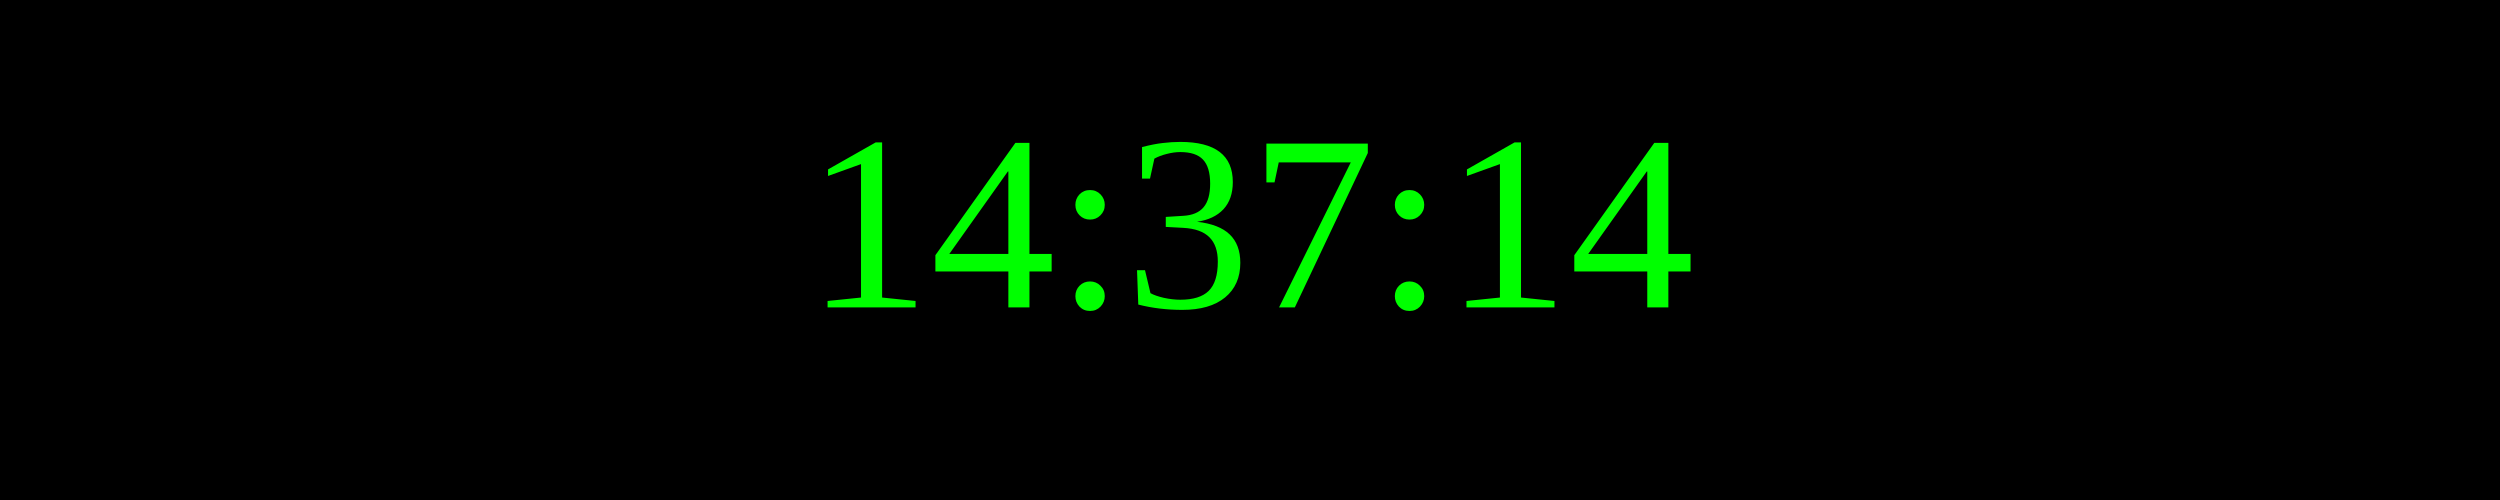
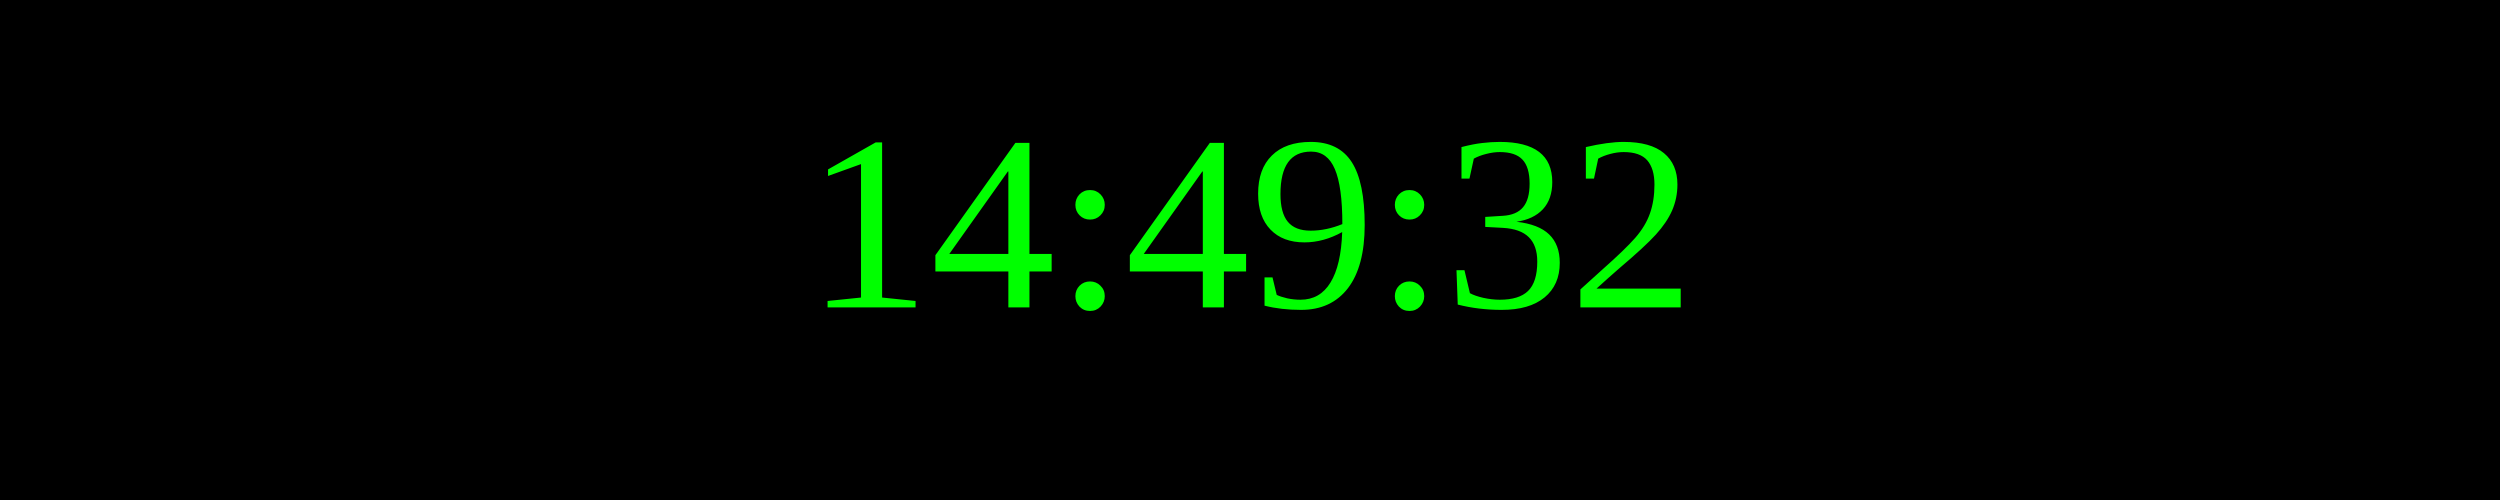
<svg xmlns="http://www.w3.org/2000/svg" width="250" height="50">
  <rect width="100%" height="100%" fill="black" />
  <text x="50%" y="50%" font-size="25" fill="lime" text-anchor="middle" dominant-baseline="middle">
- 14:37:14
+ 14:49:32
</text>
</svg>
